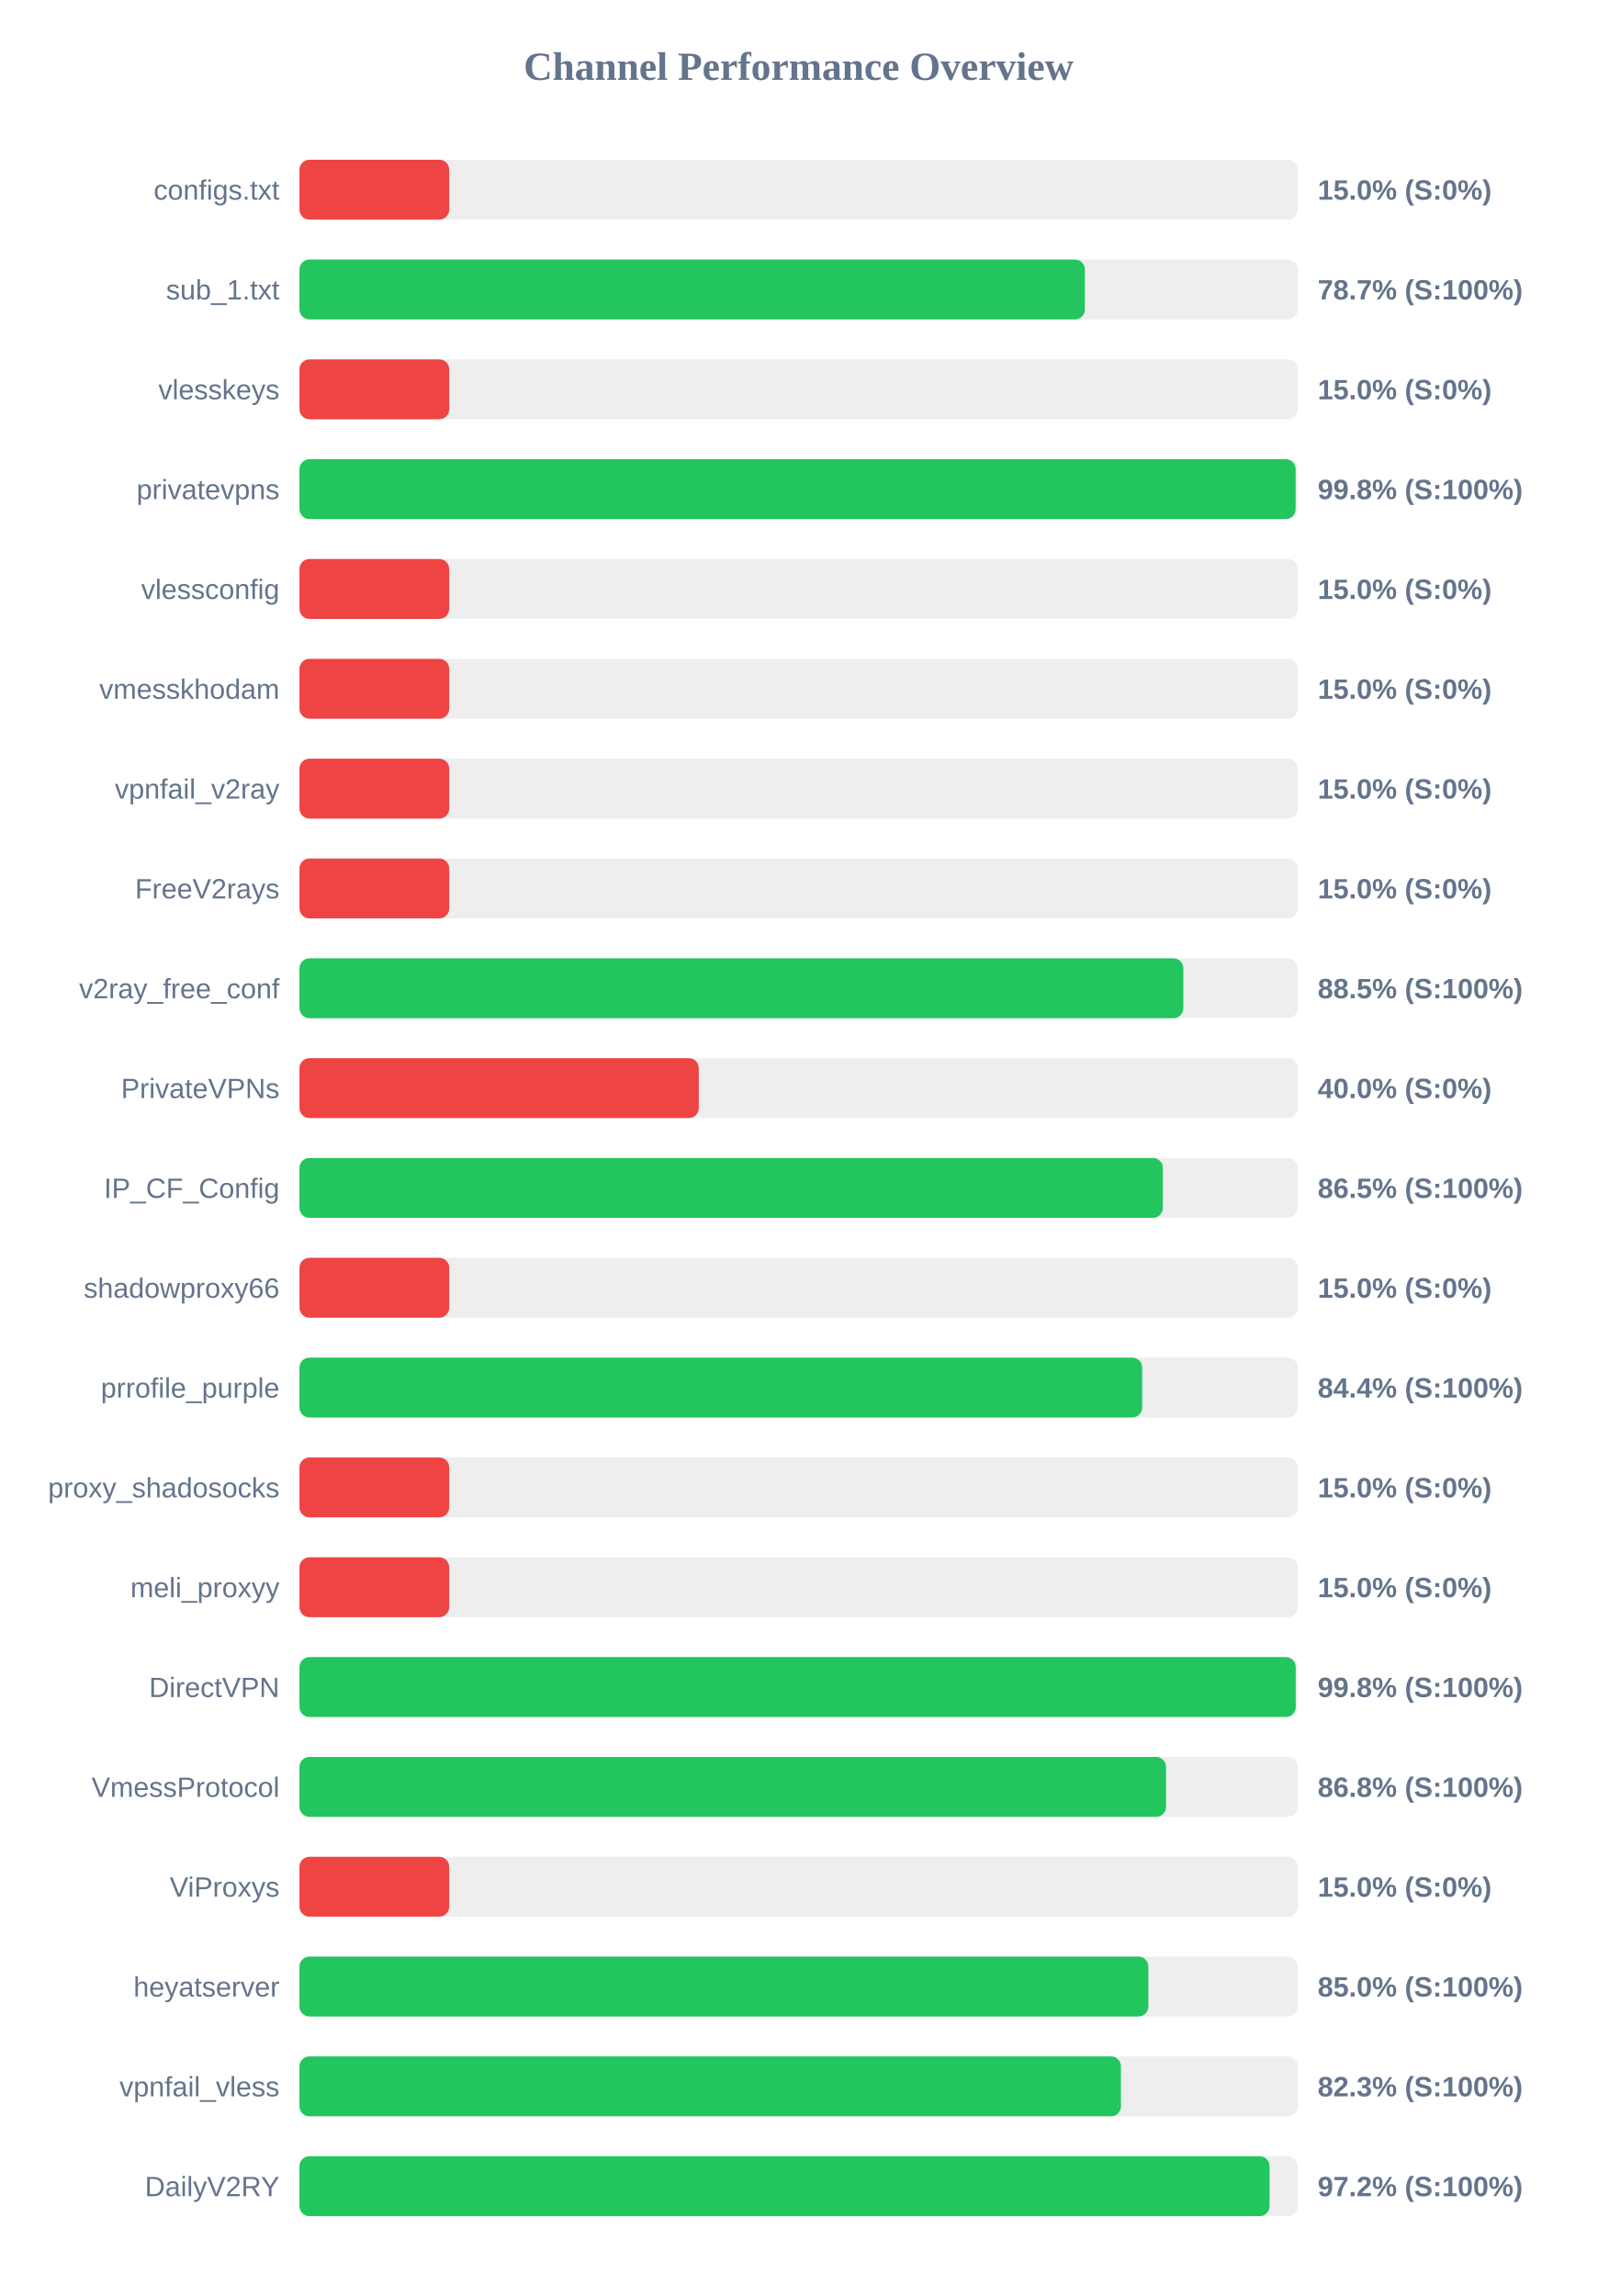
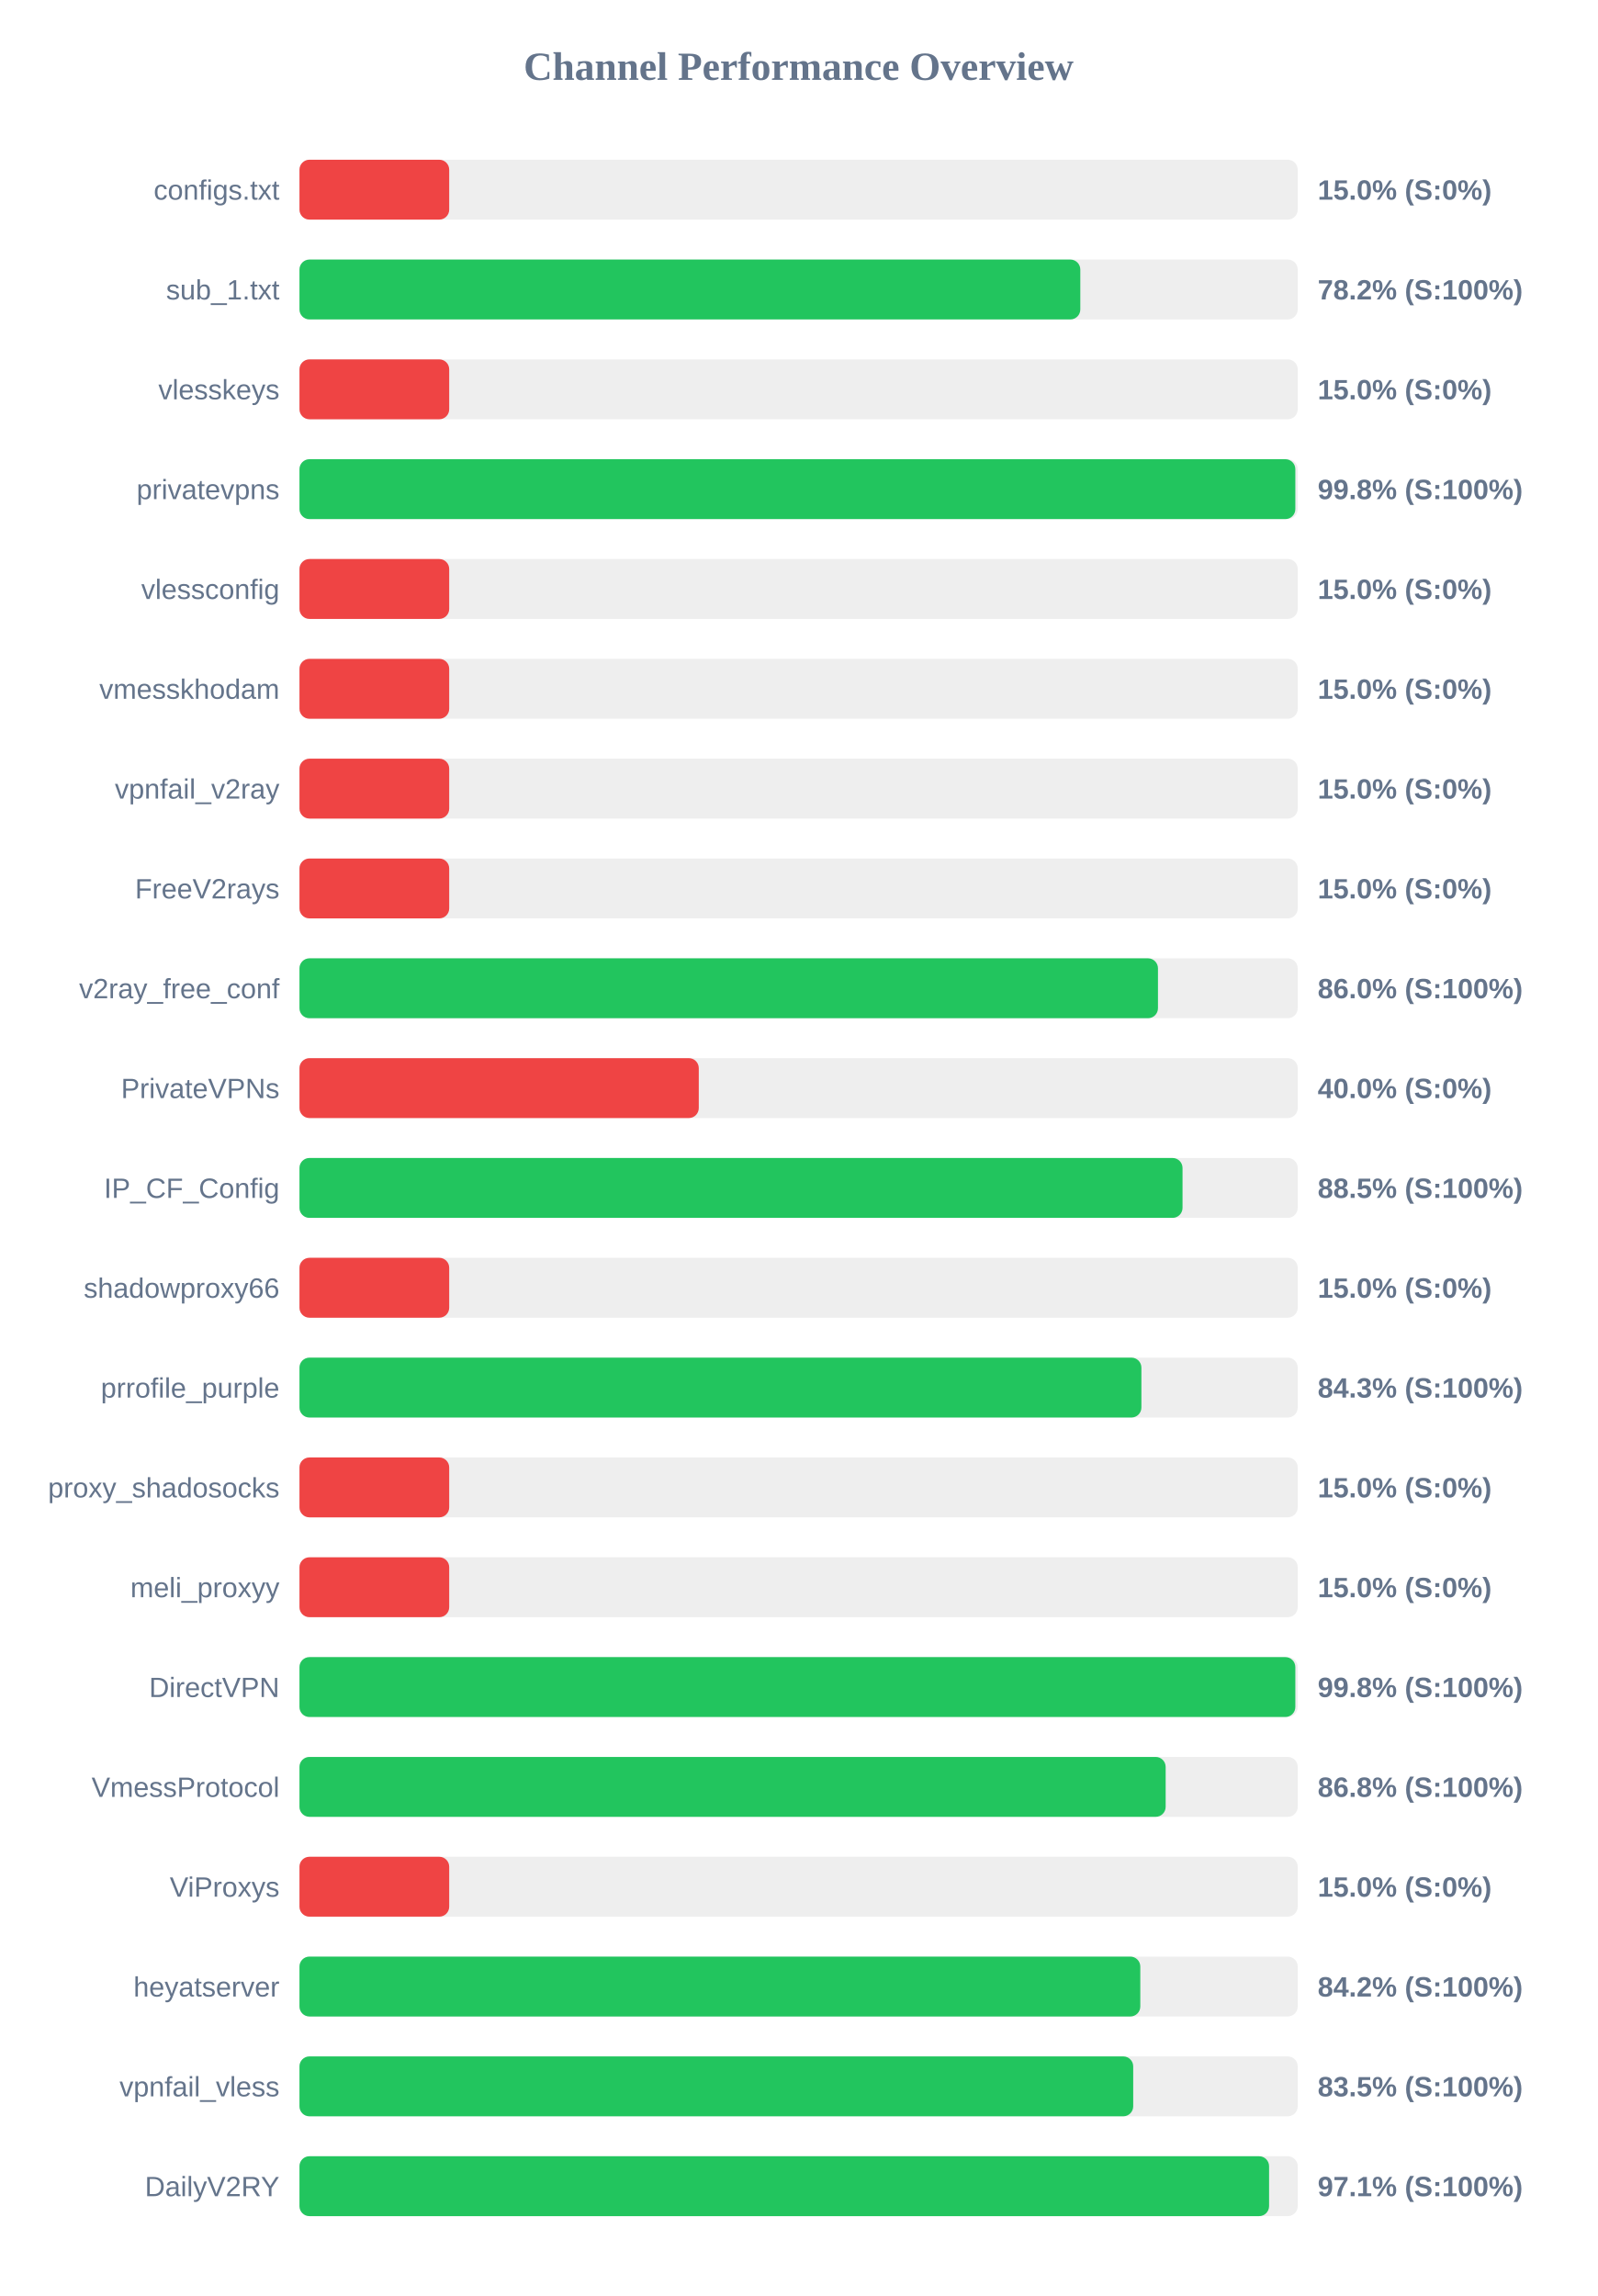
<svg xmlns="http://www.w3.org/2000/svg" width="800" height="1150" version="1.1">
  <style>
        .row { font: 14px Arial; fill: #64748b; }
        .score { font: bold 14px Arial; fill: #64748b; }
    </style>
  <text x="400" y="40" text-anchor="middle" font-size="20px" font-weight="bold" fill="#64748b">Channel Performance Overview</text>
  <rect x="150" y="80" width="500" height="30" fill="#eee" rx="5" />
  <rect x="150" y="80" width="75.0" height="30" fill="#ef4444" rx="5" />
  <text x="140" y="100" text-anchor="end" class="row">configs.txt</text>
  <text x="660" y="100" text-anchor="start" class="score">15.0% (S:0%)</text>
  <rect x="150" y="130" width="500" height="30" fill="#eee" rx="5" />
-   <rect x="150" y="130" width="393.4" height="30" fill="#22c55e" rx="5" />
+   <rect x="150" y="130" width="391.1" height="30" fill="#22c55e" rx="5" />
  <text x="140" y="150" text-anchor="end" class="row">sub_1.txt</text>
-   <text x="660" y="150" text-anchor="start" class="score">78.7% (S:100%)</text>
+   <text x="660" y="150" text-anchor="start" class="score">78.2% (S:100%)</text>
  <rect x="150" y="180" width="500" height="30" fill="#eee" rx="5" />
  <rect x="150" y="180" width="75.0" height="30" fill="#ef4444" rx="5" />
  <text x="140" y="200" text-anchor="end" class="row">vlesskeys</text>
  <text x="660" y="200" text-anchor="start" class="score">15.0% (S:0%)</text>
  <rect x="150" y="230" width="500" height="30" fill="#eee" rx="5" />
-   <rect x="150" y="230" width="498.95" height="30" fill="#22c55e" rx="5" />
+   <rect x="150" y="230" width="498.8" height="30" fill="#22c55e" rx="5" />
  <text x="140" y="250" text-anchor="end" class="row">privatevpns</text>
  <text x="660" y="250" text-anchor="start" class="score">99.8% (S:100%)</text>
  <rect x="150" y="280" width="500" height="30" fill="#eee" rx="5" />
  <rect x="150" y="280" width="75.0" height="30" fill="#ef4444" rx="5" />
  <text x="140" y="300" text-anchor="end" class="row">vlessconfig</text>
  <text x="660" y="300" text-anchor="start" class="score">15.0% (S:0%)</text>
  <rect x="150" y="330" width="500" height="30" fill="#eee" rx="5" />
  <rect x="150" y="330" width="75.0" height="30" fill="#ef4444" rx="5" />
  <text x="140" y="350" text-anchor="end" class="row">vmesskhodam</text>
  <text x="660" y="350" text-anchor="start" class="score">15.0% (S:0%)</text>
  <rect x="150" y="380" width="500" height="30" fill="#eee" rx="5" />
  <rect x="150" y="380" width="75.0" height="30" fill="#ef4444" rx="5" />
  <text x="140" y="400" text-anchor="end" class="row">vpnfail_v2ray</text>
  <text x="660" y="400" text-anchor="start" class="score">15.0% (S:0%)</text>
  <rect x="150" y="430" width="500" height="30" fill="#eee" rx="5" />
  <rect x="150" y="430" width="75.0" height="30" fill="#ef4444" rx="5" />
  <text x="140" y="450" text-anchor="end" class="row">FreeV2rays</text>
  <text x="660" y="450" text-anchor="start" class="score">15.0% (S:0%)</text>
  <rect x="150" y="480" width="500" height="30" fill="#eee" rx="5" />
-   <rect x="150" y="480" width="442.7" height="30" fill="#22c55e" rx="5" />
+   <rect x="150" y="480" width="430.0" height="30" fill="#22c55e" rx="5" />
  <text x="140" y="500" text-anchor="end" class="row">v2ray_free_conf</text>
-   <text x="660" y="500" text-anchor="start" class="score">88.5% (S:100%)</text>
+   <text x="660" y="500" text-anchor="start" class="score">86.0% (S:100%)</text>
  <rect x="150" y="530" width="500" height="30" fill="#eee" rx="5" />
  <rect x="150" y="530" width="200.0" height="30" fill="#ef4444" rx="5" />
  <text x="140" y="550" text-anchor="end" class="row">PrivateVPNs</text>
  <text x="660" y="550" text-anchor="start" class="score">40.0% (S:0%)</text>
  <rect x="150" y="580" width="500" height="30" fill="#eee" rx="5" />
-   <rect x="150" y="580" width="432.45" height="30" fill="#22c55e" rx="5" />
+   <rect x="150" y="580" width="442.3" height="30" fill="#22c55e" rx="5" />
  <text x="140" y="600" text-anchor="end" class="row">IP_CF_Config</text>
-   <text x="660" y="600" text-anchor="start" class="score">86.5% (S:100%)</text>
+   <text x="660" y="600" text-anchor="start" class="score">88.5% (S:100%)</text>
  <rect x="150" y="630" width="500" height="30" fill="#eee" rx="5" />
  <rect x="150" y="630" width="75.0" height="30" fill="#ef4444" rx="5" />
  <text x="140" y="650" text-anchor="end" class="row">shadowproxy66</text>
  <text x="660" y="650" text-anchor="start" class="score">15.0% (S:0%)</text>
  <rect x="150" y="680" width="500" height="30" fill="#eee" rx="5" />
-   <rect x="150" y="680" width="422.1" height="30" fill="#22c55e" rx="5" />
+   <rect x="150" y="680" width="421.7" height="30" fill="#22c55e" rx="5" />
  <text x="140" y="700" text-anchor="end" class="row">prrofile_purple</text>
-   <text x="660" y="700" text-anchor="start" class="score">84.4% (S:100%)</text>
+   <text x="660" y="700" text-anchor="start" class="score">84.3% (S:100%)</text>
  <rect x="150" y="730" width="500" height="30" fill="#eee" rx="5" />
  <rect x="150" y="730" width="75.0" height="30" fill="#ef4444" rx="5" />
  <text x="140" y="750" text-anchor="end" class="row">proxy_shadosocks</text>
  <text x="660" y="750" text-anchor="start" class="score">15.0% (S:0%)</text>
  <rect x="150" y="780" width="500" height="30" fill="#eee" rx="5" />
  <rect x="150" y="780" width="75.0" height="30" fill="#ef4444" rx="5" />
  <text x="140" y="800" text-anchor="end" class="row">meli_proxyy</text>
  <text x="660" y="800" text-anchor="start" class="score">15.0% (S:0%)</text>
  <rect x="150" y="830" width="500" height="30" fill="#eee" rx="5" />
-   <rect x="150" y="830" width="499.0" height="30" fill="#22c55e" rx="5" />
+   <rect x="150" y="830" width="498.8" height="30" fill="#22c55e" rx="5" />
  <text x="140" y="850" text-anchor="end" class="row">DirectVPN</text>
  <text x="660" y="850" text-anchor="start" class="score">99.8% (S:100%)</text>
  <rect x="150" y="880" width="500" height="30" fill="#eee" rx="5" />
-   <rect x="150" y="880" width="434.05" height="30" fill="#22c55e" rx="5" />
+   <rect x="150" y="880" width="433.85" height="30" fill="#22c55e" rx="5" />
  <text x="140" y="900" text-anchor="end" class="row">VmessProtocol</text>
  <text x="660" y="900" text-anchor="start" class="score">86.8% (S:100%)</text>
  <rect x="150" y="930" width="500" height="30" fill="#eee" rx="5" />
  <rect x="150" y="930" width="75.0" height="30" fill="#ef4444" rx="5" />
  <text x="140" y="950" text-anchor="end" class="row">ViProxys</text>
  <text x="660" y="950" text-anchor="start" class="score">15.0% (S:0%)</text>
  <rect x="150" y="980" width="500" height="30" fill="#eee" rx="5" />
-   <rect x="150" y="980" width="425.2" height="30" fill="#22c55e" rx="5" />
+   <rect x="150" y="980" width="421.15" height="30" fill="#22c55e" rx="5" />
  <text x="140" y="1000" text-anchor="end" class="row">heyatserver</text>
-   <text x="660" y="1000" text-anchor="start" class="score">85.0% (S:100%)</text>
+   <text x="660" y="1000" text-anchor="start" class="score">84.2% (S:100%)</text>
  <rect x="150" y="1030" width="500" height="30" fill="#eee" rx="5" />
-   <rect x="150" y="1030" width="411.45" height="30" fill="#22c55e" rx="5" />
+   <rect x="150" y="1030" width="417.6" height="30" fill="#22c55e" rx="5" />
  <text x="140" y="1050" text-anchor="end" class="row">vpnfail_vless</text>
-   <text x="660" y="1050" text-anchor="start" class="score">82.3% (S:100%)</text>
+   <text x="660" y="1050" text-anchor="start" class="score">83.5% (S:100%)</text>
  <rect x="150" y="1080" width="500" height="30" fill="#eee" rx="5" />
-   <rect x="150" y="1080" width="485.9" height="30" fill="#22c55e" rx="5" />
+   <rect x="150" y="1080" width="485.65" height="30" fill="#22c55e" rx="5" />
  <text x="140" y="1100" text-anchor="end" class="row">DailyV2RY</text>
-   <text x="660" y="1100" text-anchor="start" class="score">97.2% (S:100%)</text>
+   <text x="660" y="1100" text-anchor="start" class="score">97.1% (S:100%)</text>
</svg>
